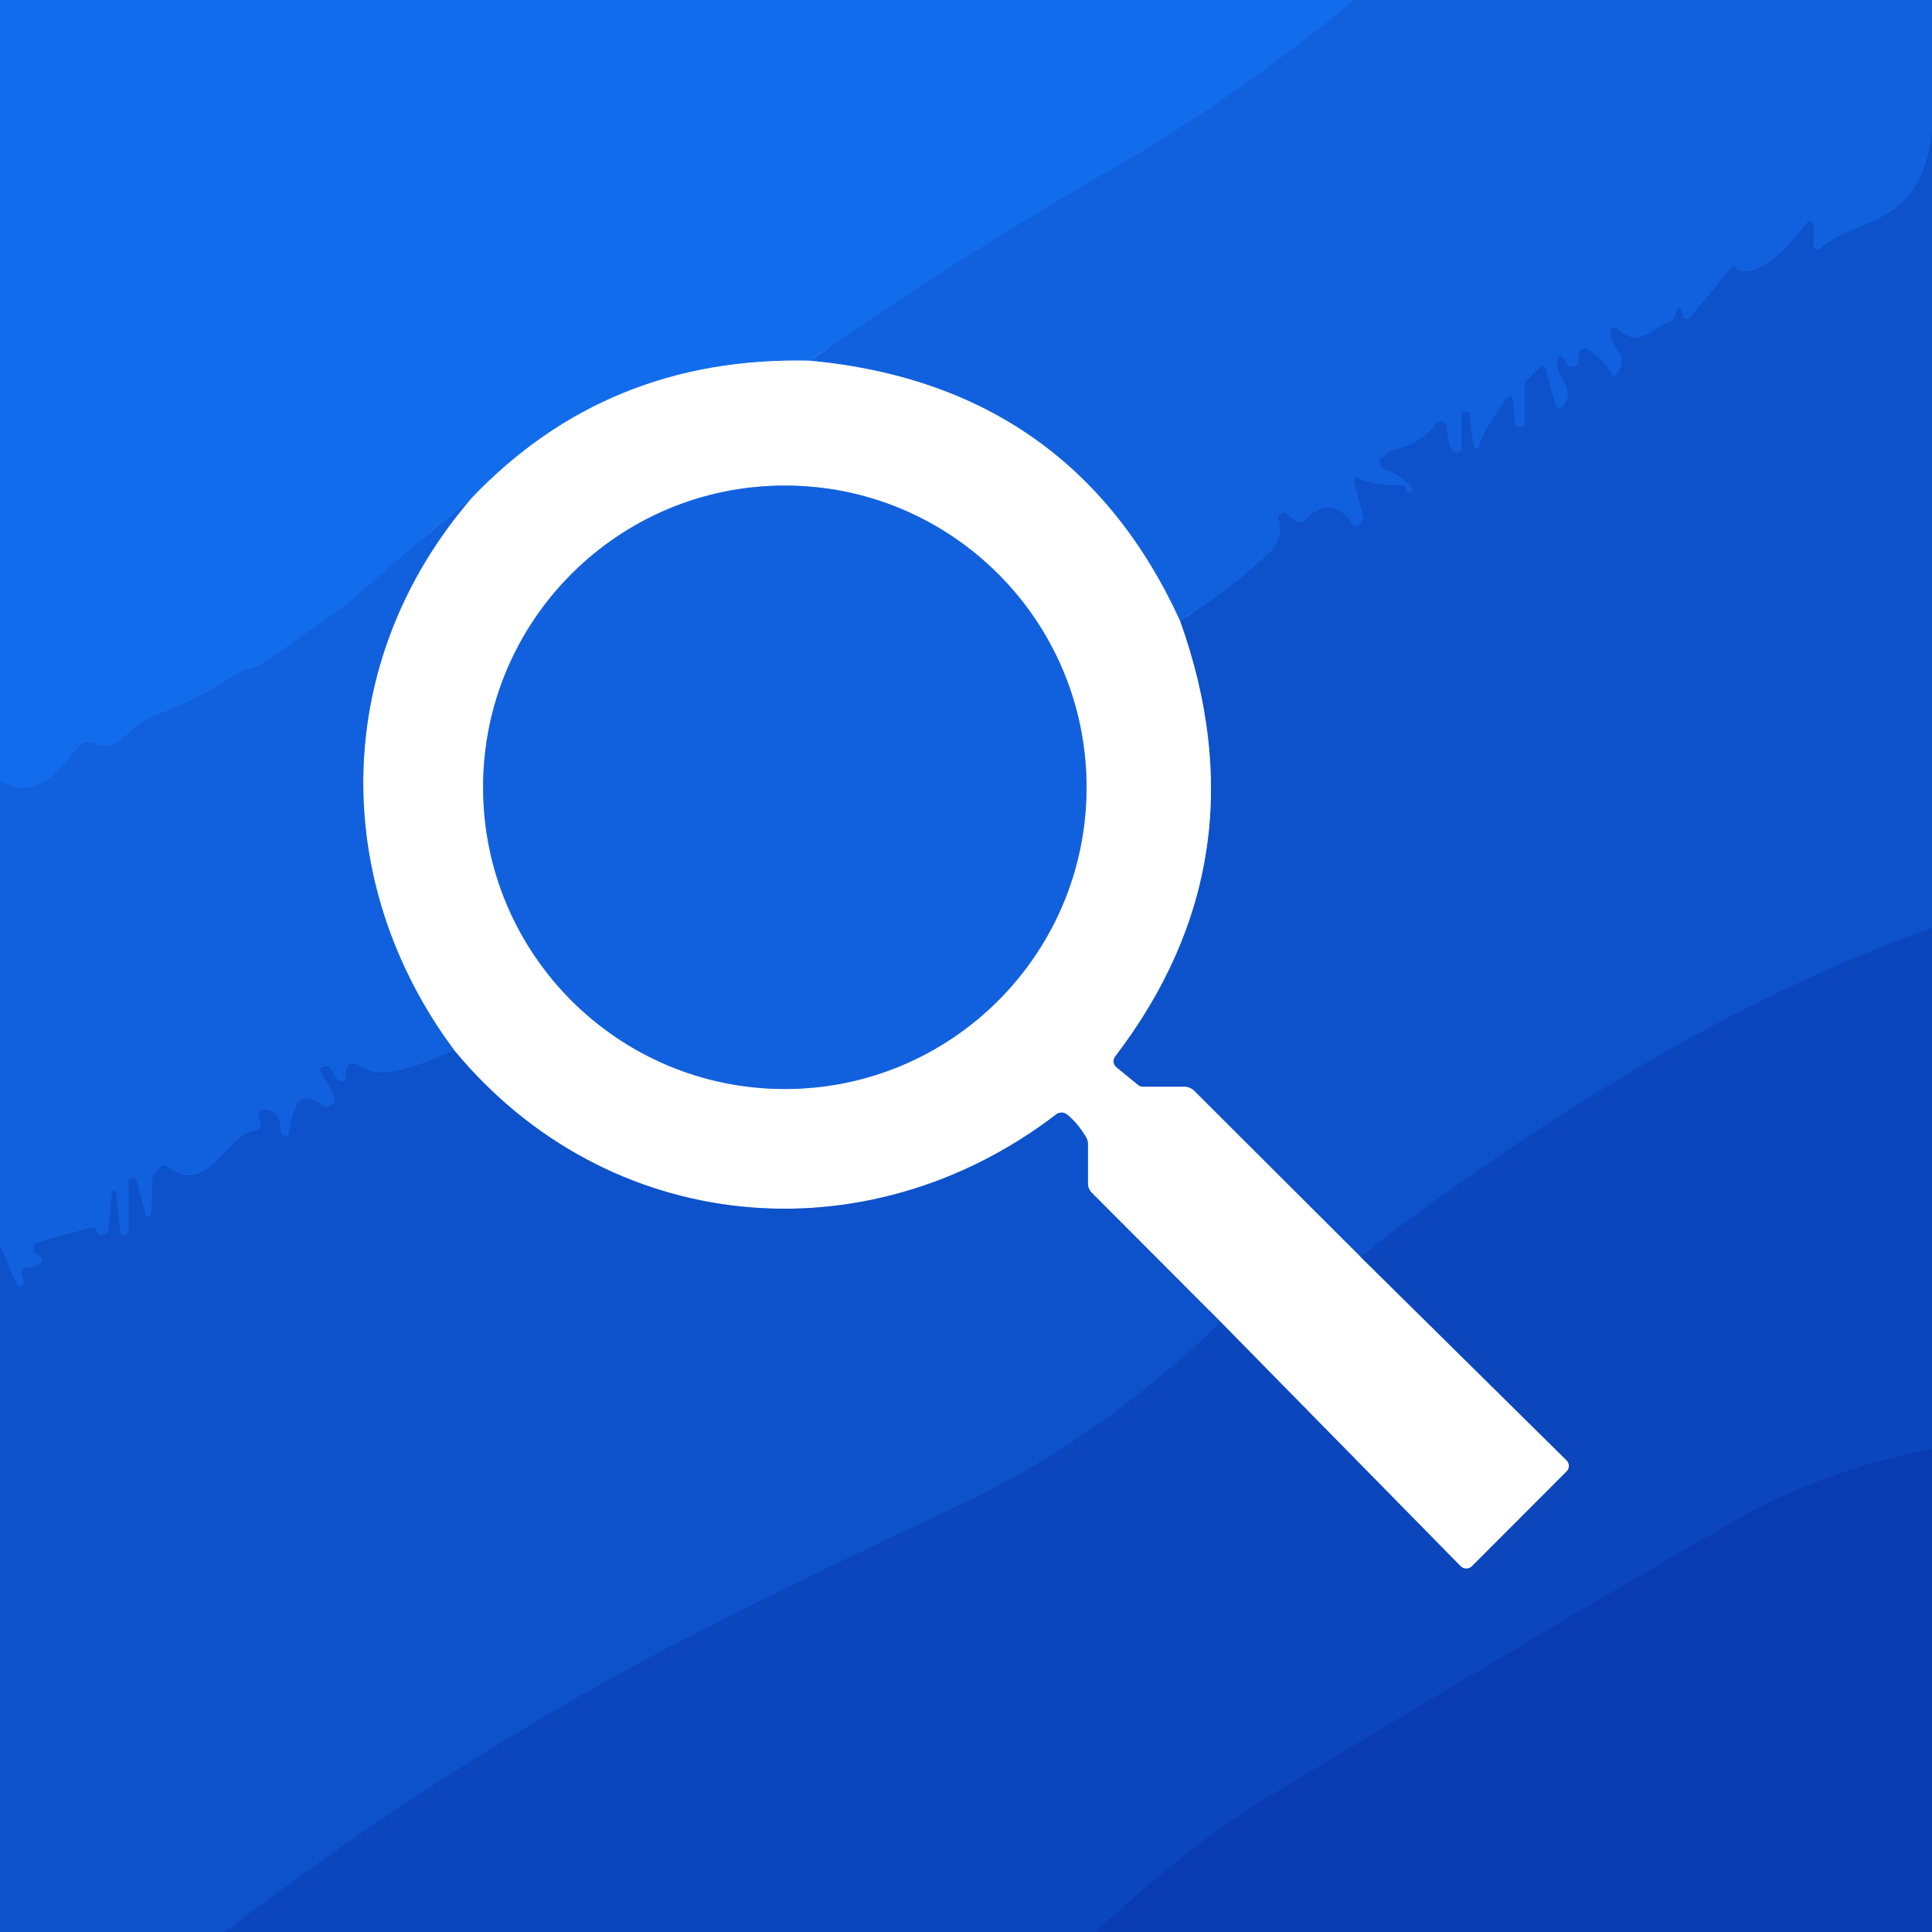
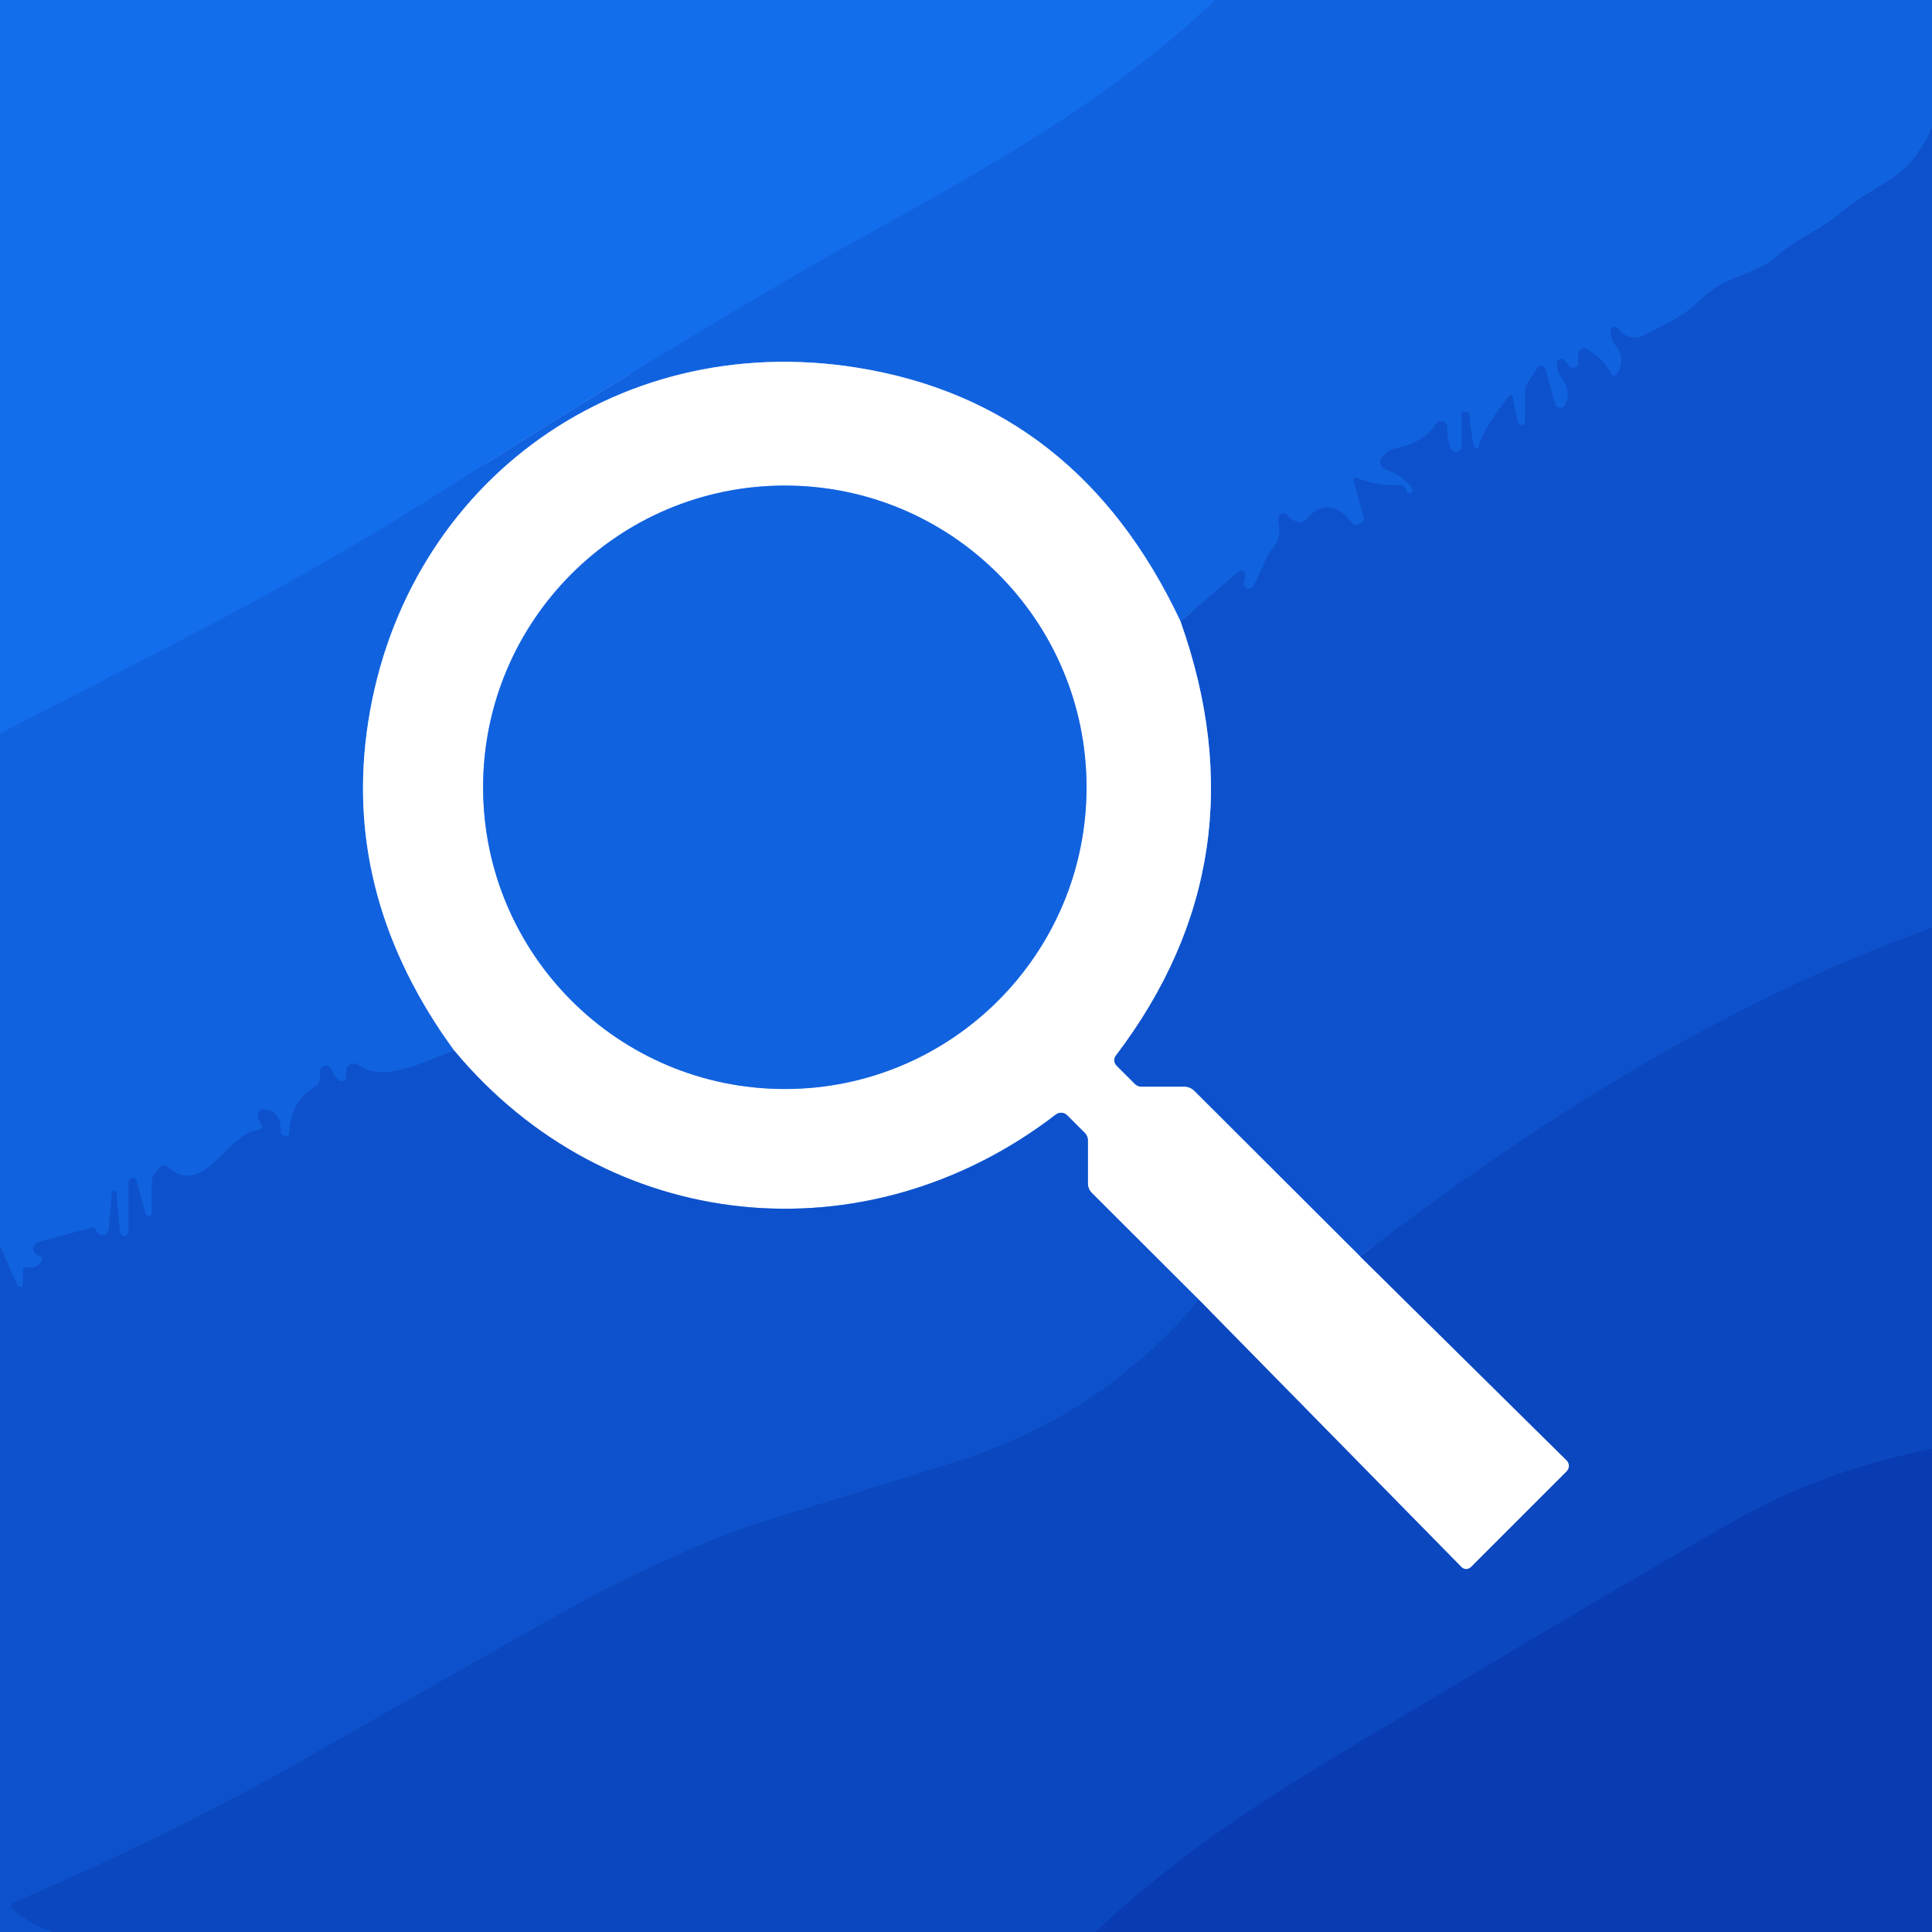
<svg xmlns="http://www.w3.org/2000/svg" version="1.1" viewBox="0.00 0.00 180.00 180.00" width="128" height="128">
  <g stroke-width="2.00" fill="none" stroke-linecap="butt">
-     <path stroke="#1267e5" vector-effect="non-scaling-stroke" d="   M 126.18 0.00   Q 115.02 9.15 104.58 15.17   Q 87.91 24.79 75.52 33.61" />
-     <path stroke="#89b6f6" vector-effect="non-scaling-stroke" d="   M 75.52 33.61   Q 56.56 33.13 43.88 46.47" />
-     <path stroke="#1267e5" vector-effect="non-scaling-stroke" d="   M 43.88 46.47   Q 41.53 48.20 32.89 55.79   Q 31.89 56.67 24.68 61.67   A 4.23 4.21 19.7 0 1 23.42 62.26   Q 22.41 62.55 21.95 62.85   Q 18.28 65.23 14.82 66.50   A 7.88 7.88 0.0 0 0 12.32 67.99   L 11.11 69.05   A 1.57 1.54 24.2 0 1 10.05 69.44   Q 9.44 69.47 8.60 69.19   A 1.15 1.15 0.0 0 0 7.36 69.52   C 5.56 71.56 3.59 74.81 0.00 72.72" />
-     <path stroke="#0f59d5" vector-effect="non-scaling-stroke" d="   M 180.00 11.93   Q 179.75 15.64 177.96 18.07   C 175.92 20.82 171.96 21.08 169.63 23.15   A 0.40 0.40 0.0 0 1 168.96 22.85   L 168.96 20.91   A 0.33 0.33 0.0 0 0 168.37 20.72   C 167.07 22.51 164.64 25.26 162.64 25.29   Q 161.98 25.30 161.79 24.99   A 0.31 0.31 0.0 0 0 161.28 24.95   L 157.46 29.62   A 0.38 0.38 0.0 0 1 156.80 29.48   L 156.63 28.83   A 0.22 0.22 0.0 0 0 156.21 28.83   Q 156.15 29.04 156.14 29.16   A 1.00 1.00 0.0 0 1 155.50 30.00   C 153.77 30.68 152.60 32.53 150.69 30.60   A 0.38 0.38 0.0 0 0 150.06 30.77   Q 150.01 30.95 150.08 31.30   C 150.40 32.75 151.81 32.96 150.65 34.86   A 0.31 0.30 -42.4 0 1 150.12 34.84   Q 149.42 33.46 147.83 32.51   A 0.47 0.47 0.0 0 0 147.12 32.92   L 147.12 33.56   A 0.62 0.62 0.0 0 1 146.06 33.99   Q 145.88 33.79 145.63 33.35   A 0.27 0.26 -51.6 0 0 145.14 33.41   C 144.67 35.13 147.05 36.03 145.63 37.87   A 0.42 0.41 -34.0 0 1 144.90 37.73   L 143.98 34.29   A 0.27 0.27 0.0 0 0 143.53 34.17   L 142.16 35.52   A 0.31 0.29 -24.2 0 0 142.07 35.73   L 142.07 39.35   A 0.45 0.44 -48.6 0 1 141.18 39.41   L 140.91 37.12   A 0.23 0.22 60.8 0 0 140.51 37.00   Q 138.12 40.09 137.82 41.59   A 0.26 0.26 0.0 0 1 137.36 41.69   Q 137.26 41.54 136.88 38.60   A 0.23 0.23 0.0 0 0 136.65 38.40   L 136.29 38.40   A 0.11 0.11 0.0 0 0 136.18 38.51   L 136.18 41.64   A 0.51 0.51 0.0 0 1 135.19 41.83   Q 134.82 40.91 134.80 39.78   A 0.54 0.54 0.0 0 0 133.82 39.47   Q 132.48 41.30 129.86 41.92   A 1.49 1.43 13.0 0 0 129.11 42.37   Q 128.95 42.54 128.85 42.59   A 0.57 0.57 0.0 0 0 128.90 43.64   Q 130.70 44.29 131.54 45.43   A 0.31 0.31 0.0 0 1 131.27 45.92   Q 130.97 45.89 130.98 45.56   Q 131.00 45.15 130.31 45.19   Q 128.08 45.31 126.47 44.50   A 0.24 0.24 0.0 0 0 126.13 44.78   L 127.03 48.14   A 0.49 0.48 -33.6 0 1 126.94 48.56   L 126.72 48.83   A 0.46 0.46 0.0 0 1 125.98 48.79   C 124.72 46.89 123.12 46.79 121.62 48.46   A 0.68 0.67 -53.2 0 1 120.76 48.59   Q 120.12 48.19 119.97 47.97   A 0.47 0.47 0.0 0 0 119.13 48.37   Q 119.66 50.19 118.20 51.56   Q 114.39 55.15 109.94 57.84" />
-     <path stroke="#88b0ef" vector-effect="non-scaling-stroke" d="   M 109.94 57.84   Q 99.90 35.93 75.52 33.61" />
-     <path stroke="#0c4cc4" vector-effect="non-scaling-stroke" d="   M 180.00 86.44   C 160.76 93.33 142.72 104.83 126.71 117.05" />
-     <path stroke="#86a8e5" vector-effect="non-scaling-stroke" d="   M 126.71 117.05   L 111.27 101.64   A 1.33 1.33 0.0 0 0 110.33 101.25   L 106.47 101.25   A 0.69 0.68 -24.7 0 1 106.03 101.09   L 104.01 99.44   A 0.73 0.73 0.0 0 1 103.89 98.43   Q 117.90 80.09 109.94 57.84" />
-     <path stroke="#85a3de" vector-effect="non-scaling-stroke" d="   M 126.71 117.05   L 145.96 136.06   A 0.73 0.72 -45.3 0 1 145.96 137.09   L 137.13 145.93   A 0.74 0.74 0.0 0 1 136.08 145.92   L 113.74 123.18" />
-     <path stroke="#86a8e5" vector-effect="non-scaling-stroke" d="   M 113.74 123.18   L 101.71 111.12   A 1.21 1.19 -67.8 0 1 101.36 110.27   L 101.36 106.60   A 1.32 1.28 30.9 0 0 101.19 105.96   Q 100.43 104.67 99.42 103.84   A 0.82 0.82 0.0 0 0 98.40 103.83   C 80.70 117.38 56.61 115.15 42.33 97.87" />
-     <path stroke="#88b0ef" vector-effect="non-scaling-stroke" d="   M 42.33 97.87   C 30.61 82.10 30.94 61.53 43.88 46.47" />
-     <path stroke="#88b0ef" vector-effect="non-scaling-stroke" d="   M 101.23 73.35   A 28.11 28.11 0.0 0 0 73.12 45.24   A 28.11 28.11 0.0 0 0 45.01 73.35   A 28.11 28.11 0.0 0 0 73.12 101.46   A 28.11 28.11 0.0 0 0 101.23 73.35" />
-     <path stroke="#0f59d5" vector-effect="non-scaling-stroke" d="   M 42.33 97.87   C 40.11 98.70 35.68 101.05 33.41 99.25   A 0.72 0.72 0.0 0 0 32.24 99.82   L 32.24 100.33   A 0.43 0.43 0.0 0 1 31.52 100.64   Q 31.18 100.32 30.83 99.57   A 0.41 0.41 0.0 0 0 30.35 99.35   L 30.05 99.43   A 0.27 0.27 0.0 0 0 29.88 99.83   L 31.06 101.92   A 0.77 0.77 0.0 0 1 29.82 102.83   Q 29.49 102.49 28.62 102.35   A 0.81 0.81 0.0 0 0 27.77 102.76   Q 27.07 104.03 26.89 105.73   A 0.12 0.11 2.6 0 1 26.77 105.83   L 26.52 105.83   A 0.37 0.36 1.5 0 1 26.15 105.45   Q 26.21 103.51 24.65 103.36   A 0.51 0.51 0.0 0 0 24.11 104.01   L 24.30 104.73   A 0.47 0.47 0.0 0 1 23.88 105.32   C 21.05 105.50 19.48 111.69 15.52 108.66   A 0.46 0.45 30.7 0 0 14.83 108.83   Q 14.72 109.09 14.62 109.15   A 0.78 0.78 0.0 0 0 14.21 109.80   L 14.10 113.05   A 0.28 0.27 38.6 0 1 13.56 113.11   L 12.72 110.00   A 0.37 0.37 0.0 0 0 11.99 110.09   L 11.99 114.76   A 0.40 0.40 0.0 0 1 11.20 114.80   L 10.82 111.09   A 0.19 0.19 0.0 0 0 10.67 110.92   L 10.66 110.92   A 0.24 0.24 0.0 0 0 10.42 111.14   L 10.13 114.52   A 0.60 0.60 0.0 0 1 9.35 115.04   Q 9.02 114.91 9.01 114.75   A 0.39 0.39 0.0 0 0 8.52 114.38   L 3.59 115.71   A 0.65 0.65 0.0 0 0 3.42 116.89   Q 3.43 116.90 3.73 117.01   A 0.35 0.35 0.0 0 1 3.85 117.58   Q 3.24 118.19 2.67 118.08   A 0.57 0.57 0.0 0 0 2.04 118.87   Q 2.25 119.34 2.20 119.62   A 0.33 0.32 -52.2 0 1 1.58 119.70   L 0.00 116.09" />
-     <path stroke="#0a41b8" vector-effect="non-scaling-stroke" d="   M 180.00 135.01   Q 169.93 136.91 161.48 141.77   Q 143.11 152.34 117.73 167.68   Q 110.95 171.78 102.08 180.00" />
-     <path stroke="#0c4cc4" vector-effect="non-scaling-stroke" d="   M 20.94 180.00   Q 42.46 163.53 65.67 151.72   Q 74.84 147.06 89.48 140.17   Q 102.28 134.16 113.74 123.18" />
+     <path stroke="#1268e6" vector-effect="non-scaling-stroke" d="   M 113.19 0.00   C 101.64 11.17 85.90 18.81 75.18 25.01   C 62.29 32.46 49.41 40.57 38.89 47.20   C 26.59 54.94 13.06 61.59 0.00 68.34" />
+     <path stroke="#0f5ad6" vector-effect="non-scaling-stroke" d="   M 180.00 11.89   C 177.72 17.01 174.98 16.88 171.70 19.66   C 169.30 21.68 167.22 22.24 165.25 24.14   Q 164.65 24.72 161.58 25.91   Q 159.78 26.61 158.17 28.17   C 156.72 29.58 155.10 30.18 153.41 31.13   Q 151.87 32.00 150.76 30.61   A 0.40 0.40 0.0 0 0 150.07 30.71   Q 150.02 30.83 150.09 31.29   Q 150.15 31.72 150.54 32.20   Q 151.53 33.41 150.65 34.85   A 0.30 0.30 0.0 0 1 150.12 34.83   Q 149.40 33.45 147.84 32.52   A 0.53 0.52 15.2 0 0 147.05 32.97   L 147.05 33.76   A 0.50 0.50 0.0 0 1 146.15 34.07   L 145.77 33.57   A 0.40 0.40 0.0 0 0 145.07 33.77   C 144.85 35.31 146.71 35.68 145.85 37.69   A 0.52 0.51 49.0 0 1 144.88 37.62   L 144.00 34.40   A 0.42 0.41 54.5 0 0 143.25 34.27   L 142.25 35.77   A 0.84 0.82 -28.6 0 0 142.11 36.23   L 142.09 39.28   A 0.31 0.31 0.0 0 1 141.54 39.48   Q 141.32 39.22 140.94 36.99   A 0.20 0.20 0.0 0 0 140.59 36.90   Q 137.95 40.32 137.80 41.54   A 0.25 0.24 32.3 0 1 137.35 41.64   Q 137.21 41.43 136.88 38.61   A 0.24 0.23 87.3 0 0 136.65 38.39   L 136.28 38.39   A 0.10 0.10 0.0 0 0 136.18 38.49   L 136.18 41.60   A 0.52 0.52 0.0 0 1 135.19 41.82   Q 134.77 40.92 134.83 39.84   A 0.56 0.56 0.0 0 0 133.81 39.49   Q 132.53 41.33 129.92 41.79   A 1.45 1.42 -72.2 0 0 129.16 42.19   L 128.81 42.55   A 0.70 0.69 -56.6 0 0 129.04 43.69   Q 130.77 44.38 131.55 45.43   A 0.32 0.32 0.0 0 1 131.32 45.94   Q 131.08 45.96 131.03 45.71   A 0.65 0.65 0.0 0 0 130.37 45.19   Q 128.21 45.30 126.39 44.51   A 0.20 0.20 0.0 0 0 126.11 44.75   L 127.06 48.25   A 0.30 0.28 60.0 0 1 126.99 48.54   L 126.80 48.73   A 0.60 0.60 0.0 0 1 125.89 48.66   C 124.84 47.21 123.28 46.67 121.95 48.13   Q 121.32 48.82 120.94 48.66   Q 120.13 48.33 120.03 48.11   A 0.50 0.49 28.3 0 0 119.09 48.39   C 119.52 50.78 118.58 50.63 117.91 52.17   Q 117.38 53.40 116.81 54.58   Q 116.75 54.71 116.55 54.81   Q 116.26 54.95 116.03 54.73   A 0.50 0.48 -59.3 0 1 115.90 54.19   Q 116.21 53.38 115.74 53.16   A 0.25 0.24 36.1 0 0 115.47 53.20   L 109.98 57.88" />
+     <path stroke="#88b1ef" vector-effect="non-scaling-stroke" d="   M 109.98 57.88   Q 100.40 37.53 79.82 34.25   C 57.09 30.62 37.13 45.57 34.16 68.29   Q 32.12 83.86 42.31 97.87" />
+     <path stroke="#0f5ad6" vector-effect="non-scaling-stroke" d="   M 42.31 97.87   C 39.18 99.05 35.67 100.91 33.38 99.22   A 0.71 0.71 0.0 0 0 32.25 99.79   L 32.25 100.31   A 0.44 0.43 -68.3 0 1 31.52 100.63   Q 31.23 100.35 30.84 99.59   A 0.55 0.54 31.7 0 0 29.81 99.83   L 29.81 100.43   A 1.01 1.00 -15.0 0 1 29.30 101.30   Q 27.08 102.51 26.95 105.66   A 0.18 0.18 0.0 0 1 26.77 105.83   L 26.52 105.83   A 0.37 0.37 0.0 0 1 26.15 105.44   Q 26.20 103.51 24.62 103.36   A 0.55 0.55 0.0 0 0 24.01 103.88   Q 23.99 104.19 24.37 104.78   A 0.32 0.32 0.0 0 1 24.12 105.27   C 21.14 105.51 19.00 111.83 15.59 108.67   A 0.42 0.42 0.0 0 0 15.00 108.68   L 14.54 109.14   A 1.33 1.33 0.0 0 0 14.15 110.08   L 14.15 113.01   A 0.30 0.30 0.0 0 1 13.56 113.09   L 12.72 110.02   A 0.37 0.37 0.0 0 0 11.99 110.12   L 11.99 114.71   A 0.41 0.41 0.0 0 1 11.17 114.75   L 10.84 111.11   A 0.22 0.21 -88.4 0 0 10.67 110.92   L 10.66 110.92   A 0.24 0.24 0.0 0 0 10.42 111.14   L 10.13 114.52   A 0.60 0.60 0.0 0 1 9.35 115.04   Q 9.02 114.91 9.01 114.75   A 0.39 0.39 0.0 0 0 8.52 114.38   L 3.59 115.72   A 0.64 0.64 0.0 0 0 3.42 116.89   Q 3.43 116.90 3.73 117.01   A 0.34 0.34 0.0 0 1 3.86 117.55   Q 3.21 118.30 2.54 118.05   A 0.30 0.29 10.5 0 0 2.14 118.32   L 2.14 119.63   A 0.28 0.28 0.0 0 1 1.60 119.74   L 0.00 116.07" />
+     <path stroke="#0c4dc5" vector-effect="non-scaling-stroke" d="   M 180.00 86.45   C 160.78 93.22 142.65 104.86 126.71 117.05" />
+     <path stroke="#86a9e6" vector-effect="non-scaling-stroke" d="   M 126.71 117.05   L 111.27 101.64   A 1.33 1.33 0.0 0 0 110.33 101.25   L 106.34 101.25   A 0.87 0.85 -22.0 0 1 105.73 101.00   L 104.01 99.28   A 0.72 0.71 41.4 0 1 103.95 98.35   Q 117.85 80.05 109.98 57.88" />
+     <path stroke="#85a3df" vector-effect="non-scaling-stroke" d="   M 126.71 117.05   L 145.96 136.06   A 0.73 0.72 -45.3 0 1 145.96 137.09   L 137.05 146.00   A 0.63 0.62 -44.7 0 1 136.16 146.00   L 111.71 121.11" />
+     <path stroke="#86a9e6" vector-effect="non-scaling-stroke" d="   M 111.71 121.11   L 101.72 111.14   A 1.23 1.23 0.0 0 1 101.36 110.27   L 101.36 106.25   A 0.99 0.99 0.0 0 0 101.07 105.55   L 99.43 103.91   A 0.81 0.80 48.7 0 0 98.37 103.84   C 80.68 117.44 56.62 115.07 42.31 97.87" />
+     <path stroke="#88b1ef" vector-effect="non-scaling-stroke" d="   M 101.23 73.35   A 28.11 28.11 0.0 0 0 73.12 45.24   A 28.11 28.11 0.0 0 0 45.01 73.35   A 28.11 28.11 0.0 0 0 73.12 101.46   A 28.11 28.11 0.0 0 0 101.23 73.35" />
+     <path stroke="#0a41b8" vector-effect="non-scaling-stroke" d="   M 180.00 135.01   Q 169.82 136.97 161.28 141.87   Q 150.89 147.83 136.08 156.68   C 120.31 166.10 112.39 170.46 102.05 180.00" />
+     <path stroke="#0c4dc5" vector-effect="non-scaling-stroke" d="   M 4.90 180.00   Q 2.72 179.25 1.11 177.83   A 0.34 0.33 -36.0 0 1 1.20 177.27   Q 15.94 170.99 28.50 163.81   Q 53.45 149.53 56.10 148.20   Q 65.51 143.48 71.14 141.74   Q 85.09 137.44 89.34 136.09   Q 102.64 131.84 111.71 121.11" />
  </g>
-   <path fill="#126dec" d="   M 126.18 0.00   Q 115.02 9.15 104.58 15.17   Q 87.91 24.79 75.52 33.61   Q 56.56 33.13 43.88 46.47   Q 41.53 48.20 32.89 55.79   Q 31.89 56.67 24.68 61.67   A 4.23 4.21 19.7 0 1 23.42 62.26   Q 22.41 62.55 21.95 62.85   Q 18.28 65.23 14.82 66.50   A 7.88 7.88 0.0 0 0 12.32 67.99   L 11.11 69.05   A 1.57 1.54 24.2 0 1 10.05 69.44   Q 9.44 69.47 8.60 69.19   A 1.15 1.15 0.0 0 0 7.36 69.52   C 5.56 71.56 3.59 74.81 0.00 72.72   L 0.00 0.00   L 126.18 0.00   Z" />
-   <path fill="#1161de" d="   M 180.00 0.00   L 180.00 11.93   Q 179.75 15.64 177.96 18.07   C 175.92 20.82 171.96 21.08 169.63 23.15   A 0.40 0.40 0.0 0 1 168.96 22.85   L 168.96 20.91   A 0.33 0.33 0.0 0 0 168.37 20.72   C 167.07 22.51 164.64 25.26 162.64 25.29   Q 161.98 25.30 161.79 24.99   A 0.31 0.31 0.0 0 0 161.28 24.95   L 157.46 29.62   A 0.38 0.38 0.0 0 1 156.80 29.48   L 156.63 28.83   A 0.22 0.22 0.0 0 0 156.21 28.83   Q 156.15 29.04 156.14 29.16   A 1.00 1.00 0.0 0 1 155.50 30.00   C 153.77 30.68 152.60 32.53 150.69 30.60   A 0.38 0.38 0.0 0 0 150.06 30.77   Q 150.01 30.95 150.08 31.30   C 150.40 32.75 151.81 32.96 150.65 34.86   A 0.31 0.30 -42.4 0 1 150.12 34.84   Q 149.42 33.46 147.83 32.51   A 0.47 0.47 0.0 0 0 147.12 32.92   L 147.12 33.56   A 0.62 0.62 0.0 0 1 146.06 33.99   Q 145.88 33.79 145.63 33.35   A 0.27 0.26 -51.6 0 0 145.14 33.41   C 144.67 35.13 147.05 36.03 145.63 37.87   A 0.42 0.41 -34.0 0 1 144.90 37.73   L 143.98 34.29   A 0.27 0.27 0.0 0 0 143.53 34.17   L 142.16 35.52   A 0.31 0.29 -24.2 0 0 142.07 35.73   L 142.07 39.35   A 0.45 0.44 -48.6 0 1 141.18 39.41   L 140.91 37.12   A 0.23 0.22 60.8 0 0 140.51 37.00   Q 138.12 40.09 137.82 41.59   A 0.26 0.26 0.0 0 1 137.36 41.69   Q 137.26 41.54 136.88 38.60   A 0.23 0.23 0.0 0 0 136.65 38.40   L 136.29 38.40   A 0.11 0.11 0.0 0 0 136.18 38.51   L 136.18 41.64   A 0.51 0.51 0.0 0 1 135.19 41.83   Q 134.82 40.91 134.80 39.78   A 0.54 0.54 0.0 0 0 133.82 39.47   Q 132.48 41.30 129.86 41.92   A 1.49 1.43 13.0 0 0 129.11 42.37   Q 128.95 42.54 128.85 42.59   A 0.57 0.57 0.0 0 0 128.90 43.64   Q 130.70 44.29 131.54 45.43   A 0.31 0.31 0.0 0 1 131.27 45.92   Q 130.97 45.89 130.98 45.56   Q 131.00 45.15 130.31 45.19   Q 128.08 45.31 126.47 44.50   A 0.24 0.24 0.0 0 0 126.13 44.78   L 127.03 48.14   A 0.49 0.48 -33.6 0 1 126.94 48.56   L 126.72 48.83   A 0.46 0.46 0.0 0 1 125.98 48.79   C 124.72 46.89 123.12 46.79 121.62 48.46   A 0.68 0.67 -53.2 0 1 120.76 48.59   Q 120.12 48.19 119.97 47.97   A 0.47 0.47 0.0 0 0 119.13 48.37   Q 119.66 50.19 118.20 51.56   Q 114.39 55.15 109.94 57.84   Q 99.90 35.93 75.52 33.61   Q 87.91 24.79 104.58 15.17   Q 115.02 9.15 126.18 0.00   L 180.00 0.00   Z" />
-   <path fill="#0d51cb" d="   M 180.00 11.93   L 180.00 86.44   C 160.76 93.33 142.72 104.83 126.71 117.05   L 111.27 101.64   A 1.33 1.33 0.0 0 0 110.33 101.25   L 106.47 101.25   A 0.69 0.68 -24.7 0 1 106.03 101.09   L 104.01 99.44   A 0.73 0.73 0.0 0 1 103.89 98.43   Q 117.90 80.09 109.94 57.84   Q 114.39 55.15 118.20 51.56   Q 119.66 50.19 119.13 48.37   A 0.47 0.47 0.0 0 1 119.97 47.97   Q 120.12 48.19 120.76 48.59   A 0.68 0.67 -53.2 0 0 121.62 48.46   C 123.12 46.79 124.72 46.89 125.98 48.79   A 0.46 0.46 0.0 0 0 126.72 48.83   L 126.94 48.56   A 0.49 0.48 -33.6 0 0 127.03 48.14   L 126.13 44.78   A 0.24 0.24 0.0 0 1 126.47 44.50   Q 128.08 45.31 130.31 45.19   Q 131.00 45.15 130.98 45.56   Q 130.97 45.89 131.27 45.92   A 0.31 0.31 0.0 0 0 131.54 45.43   Q 130.70 44.29 128.90 43.64   A 0.57 0.57 0.0 0 1 128.85 42.59   Q 128.95 42.54 129.11 42.37   A 1.49 1.43 13.0 0 1 129.86 41.92   Q 132.48 41.30 133.82 39.47   A 0.54 0.54 0.0 0 1 134.80 39.78   Q 134.82 40.91 135.19 41.83   A 0.51 0.51 0.0 0 0 136.18 41.64   L 136.18 38.51   A 0.11 0.11 0.0 0 1 136.29 38.40   L 136.65 38.40   A 0.23 0.23 0.0 0 1 136.88 38.60   Q 137.26 41.54 137.36 41.69   A 0.26 0.26 0.0 0 0 137.82 41.59   Q 138.12 40.09 140.51 37.00   A 0.23 0.22 60.8 0 1 140.91 37.12   L 141.18 39.41   A 0.45 0.44 -48.6 0 0 142.07 39.35   L 142.07 35.73   A 0.31 0.29 -24.2 0 1 142.16 35.52   L 143.53 34.17   A 0.27 0.27 0.0 0 1 143.98 34.29   L 144.90 37.73   A 0.42 0.41 -34.0 0 0 145.63 37.87   C 147.05 36.03 144.67 35.13 145.14 33.41   A 0.27 0.26 -51.6 0 1 145.63 33.35   Q 145.88 33.79 146.06 33.99   A 0.62 0.62 0.0 0 0 147.12 33.56   L 147.12 32.92   A 0.47 0.47 0.0 0 1 147.83 32.51   Q 149.42 33.46 150.12 34.84   A 0.31 0.30 -42.4 0 0 150.65 34.86   C 151.81 32.96 150.40 32.75 150.08 31.30   Q 150.01 30.95 150.06 30.77   A 0.38 0.38 0.0 0 1 150.69 30.60   C 152.60 32.53 153.77 30.68 155.50 30.00   A 1.00 1.00 0.0 0 0 156.14 29.16   Q 156.15 29.04 156.21 28.83   A 0.22 0.22 0.0 0 1 156.63 28.83   L 156.80 29.48   A 0.38 0.38 0.0 0 0 157.46 29.62   L 161.28 24.95   A 0.31 0.31 0.0 0 1 161.79 24.99   Q 161.98 25.30 162.64 25.29   C 164.64 25.26 167.07 22.51 168.37 20.72   A 0.33 0.33 0.0 0 1 168.96 20.91   L 168.96 22.85   A 0.40 0.40 0.0 0 0 169.63 23.15   C 171.96 21.08 175.92 20.82 177.96 18.07   Q 179.75 15.64 180.00 11.93   Z" />
-   <path fill="#ffffff" d="   M 75.52 33.61   Q 99.90 35.93 109.94 57.84   Q 117.90 80.09 103.89 98.43   A 0.73 0.73 0.0 0 0 104.01 99.44   L 106.03 101.09   A 0.69 0.68 -24.7 0 0 106.47 101.25   L 110.33 101.25   A 1.33 1.33 0.0 0 1 111.27 101.64   L 126.71 117.05   L 145.96 136.06   A 0.73 0.72 -45.3 0 1 145.96 137.09   L 137.13 145.93   A 0.74 0.74 0.0 0 1 136.08 145.92   L 113.74 123.18   L 101.71 111.12   A 1.21 1.19 -67.8 0 1 101.36 110.27   L 101.36 106.60   A 1.32 1.28 30.9 0 0 101.19 105.96   Q 100.43 104.67 99.42 103.84   A 0.82 0.82 0.0 0 0 98.40 103.83   C 80.70 117.38 56.61 115.15 42.33 97.87   C 30.61 82.10 30.94 61.53 43.88 46.47   Q 56.56 33.13 75.52 33.61   Z   M 101.23 73.35   A 28.11 28.11 0.0 0 0 73.12 45.24   A 28.11 28.11 0.0 0 0 45.01 73.35   A 28.11 28.11 0.0 0 0 73.12 101.46   A 28.11 28.11 0.0 0 0 101.23 73.35   Z" />
-   <circle fill="#1161de" cx="73.12" cy="73.35" r="28.11" />
-   <path fill="#1161de" d="   M 43.88 46.47   C 30.94 61.53 30.61 82.10 42.33 97.87   C 40.11 98.70 35.68 101.05 33.41 99.25   A 0.72 0.72 0.0 0 0 32.24 99.82   L 32.24 100.33   A 0.43 0.43 0.0 0 1 31.52 100.64   Q 31.18 100.32 30.83 99.57   A 0.41 0.41 0.0 0 0 30.35 99.35   L 30.05 99.43   A 0.27 0.27 0.0 0 0 29.88 99.83   L 31.06 101.92   A 0.77 0.77 0.0 0 1 29.82 102.83   Q 29.49 102.49 28.62 102.35   A 0.81 0.81 0.0 0 0 27.77 102.76   Q 27.07 104.03 26.89 105.73   A 0.12 0.11 2.6 0 1 26.77 105.83   L 26.52 105.83   A 0.37 0.36 1.5 0 1 26.15 105.45   Q 26.21 103.51 24.65 103.36   A 0.51 0.51 0.0 0 0 24.11 104.01   L 24.30 104.73   A 0.47 0.47 0.0 0 1 23.88 105.32   C 21.05 105.50 19.48 111.69 15.52 108.66   A 0.46 0.45 30.7 0 0 14.83 108.83   Q 14.72 109.09 14.62 109.15   A 0.78 0.78 0.0 0 0 14.21 109.80   L 14.10 113.05   A 0.28 0.27 38.6 0 1 13.56 113.11   L 12.72 110.00   A 0.37 0.37 0.0 0 0 11.99 110.09   L 11.99 114.76   A 0.40 0.40 0.0 0 1 11.20 114.80   L 10.82 111.09   A 0.19 0.19 0.0 0 0 10.67 110.92   L 10.66 110.92   A 0.24 0.24 0.0 0 0 10.42 111.14   L 10.13 114.52   A 0.60 0.60 0.0 0 1 9.35 115.04   Q 9.02 114.91 9.01 114.75   A 0.39 0.39 0.0 0 0 8.52 114.38   L 3.59 115.71   A 0.65 0.65 0.0 0 0 3.42 116.89   Q 3.43 116.90 3.73 117.01   A 0.35 0.35 0.0 0 1 3.85 117.58   Q 3.24 118.19 2.67 118.08   A 0.57 0.57 0.0 0 0 2.04 118.87   Q 2.25 119.34 2.20 119.62   A 0.33 0.32 -52.2 0 1 1.58 119.70   L 0.00 116.09   L 0.00 72.72   C 3.59 74.81 5.56 71.56 7.36 69.52   A 1.15 1.15 0.0 0 1 8.60 69.19   Q 9.44 69.47 10.05 69.44   A 1.57 1.54 24.2 0 0 11.11 69.05   L 12.32 67.99   A 7.88 7.88 0.0 0 1 14.82 66.50   Q 18.28 65.23 21.95 62.85   Q 22.41 62.55 23.42 62.26   A 4.23 4.21 19.7 0 0 24.68 61.67   Q 31.89 56.67 32.89 55.79   Q 41.53 48.20 43.88 46.47   Z" />
-   <path fill="#0b46bd" d="   M 180.00 86.44   L 180.00 135.01   Q 169.93 136.91 161.48 141.77   Q 143.11 152.34 117.73 167.68   Q 110.95 171.78 102.08 180.00   L 20.94 180.00   Q 42.46 163.53 65.67 151.72   Q 74.84 147.06 89.48 140.17   Q 102.28 134.16 113.74 123.18   L 136.08 145.92   A 0.74 0.74 0.0 0 0 137.13 145.93   L 145.96 137.09   A 0.73 0.72 -45.3 0 0 145.96 136.06   L 126.71 117.05   C 142.72 104.83 160.76 93.33 180.00 86.44   Z" />
-   <path fill="#0d51cb" d="   M 42.33 97.87   C 56.61 115.15 80.70 117.38 98.40 103.83   A 0.82 0.82 0.0 0 1 99.42 103.84   Q 100.43 104.67 101.19 105.96   A 1.32 1.28 30.9 0 1 101.36 106.60   L 101.36 110.27   A 1.21 1.19 -67.8 0 0 101.71 111.12   L 113.74 123.18   Q 102.28 134.16 89.48 140.17   Q 74.84 147.06 65.67 151.72   Q 42.46 163.53 20.94 180.00   L 0.00 180.00   L 0.00 116.09   L 1.58 119.70   A 0.33 0.32 -52.2 0 0 2.20 119.62   Q 2.25 119.34 2.04 118.87   A 0.57 0.57 0.0 0 1 2.67 118.08   Q 3.24 118.19 3.85 117.58   A 0.35 0.35 0.0 0 0 3.73 117.01   Q 3.43 116.90 3.42 116.89   A 0.65 0.65 0.0 0 1 3.59 115.71   L 8.52 114.38   A 0.39 0.39 0.0 0 1 9.01 114.75   Q 9.02 114.91 9.35 115.04   A 0.60 0.60 0.0 0 0 10.13 114.52   L 10.42 111.14   A 0.24 0.24 0.0 0 1 10.66 110.92   L 10.67 110.92   A 0.19 0.19 0.0 0 1 10.82 111.09   L 11.20 114.80   A 0.40 0.40 0.0 0 0 11.99 114.76   L 11.99 110.09   A 0.37 0.37 0.0 0 1 12.72 110.00   L 13.56 113.11   A 0.28 0.27 38.6 0 0 14.10 113.05   L 14.21 109.80   A 0.78 0.78 0.0 0 1 14.62 109.15   Q 14.72 109.09 14.83 108.83   A 0.46 0.45 30.7 0 1 15.52 108.66   C 19.48 111.69 21.05 105.50 23.88 105.32   A 0.47 0.47 0.0 0 0 24.30 104.73   L 24.11 104.01   A 0.51 0.51 0.0 0 1 24.65 103.36   Q 26.21 103.51 26.15 105.45   A 0.37 0.36 1.5 0 0 26.52 105.83   L 26.77 105.83   A 0.12 0.11 2.6 0 0 26.89 105.73   Q 27.07 104.03 27.77 102.76   A 0.81 0.81 0.0 0 1 28.62 102.35   Q 29.49 102.49 29.82 102.83   A 0.77 0.77 0.0 0 0 31.06 101.92   L 29.88 99.83   A 0.27 0.27 0.0 0 1 30.05 99.43   L 30.35 99.35   A 0.41 0.41 0.0 0 1 30.83 99.57   Q 31.18 100.32 31.52 100.64   A 0.43 0.43 0.0 0 0 32.24 100.33   L 32.24 99.82   A 0.72 0.72 0.0 0 1 33.41 99.25   C 35.68 101.05 40.11 98.70 42.33 97.87   Z" />
-   <path fill="#093bb2" d="   M 180.00 135.01   L 180.00 180.00   L 102.08 180.00   Q 110.95 171.78 117.73 167.68   Q 143.11 152.34 161.48 141.77   Q 169.93 136.91 180.00 135.01   Z" />
+   <path fill="#136eed" d="   M 113.19 0.00   C 101.64 11.17 85.90 18.81 75.18 25.01   C 62.29 32.46 49.41 40.57 38.89 47.20   C 26.59 54.94 13.06 61.59 0.00 68.34   L 0.00 0.00   L 113.19 0.00   Z" />
+   <path fill="#1162df" d="   M 180.00 0.00   L 180.00 11.89   C 177.72 17.01 174.98 16.88 171.70 19.66   C 169.30 21.68 167.22 22.24 165.25 24.14   Q 164.65 24.72 161.58 25.91   Q 159.78 26.61 158.17 28.17   C 156.72 29.58 155.10 30.18 153.41 31.13   Q 151.87 32.00 150.76 30.61   A 0.40 0.40 0.0 0 0 150.07 30.71   Q 150.02 30.83 150.09 31.29   Q 150.15 31.72 150.54 32.20   Q 151.53 33.41 150.65 34.85   A 0.30 0.30 0.0 0 1 150.12 34.83   Q 149.40 33.45 147.84 32.52   A 0.53 0.52 15.2 0 0 147.05 32.97   L 147.05 33.76   A 0.50 0.50 0.0 0 1 146.15 34.07   L 145.77 33.57   A 0.40 0.40 0.0 0 0 145.07 33.77   C 144.85 35.31 146.71 35.68 145.85 37.69   A 0.52 0.51 49.0 0 1 144.88 37.62   L 144.00 34.40   A 0.42 0.41 54.5 0 0 143.25 34.27   L 142.25 35.77   A 0.84 0.82 -28.6 0 0 142.11 36.23   L 142.09 39.28   A 0.31 0.31 0.0 0 1 141.54 39.48   Q 141.32 39.22 140.94 36.99   A 0.20 0.20 0.0 0 0 140.59 36.90   Q 137.95 40.32 137.80 41.54   A 0.25 0.24 32.3 0 1 137.35 41.64   Q 137.21 41.43 136.88 38.61   A 0.24 0.23 87.3 0 0 136.65 38.39   L 136.28 38.39   A 0.10 0.10 0.0 0 0 136.18 38.49   L 136.18 41.60   A 0.52 0.52 0.0 0 1 135.19 41.82   Q 134.77 40.92 134.83 39.84   A 0.56 0.56 0.0 0 0 133.81 39.49   Q 132.53 41.33 129.92 41.79   A 1.45 1.42 -72.2 0 0 129.16 42.19   L 128.81 42.55   A 0.70 0.69 -56.6 0 0 129.04 43.69   Q 130.77 44.38 131.55 45.43   A 0.32 0.32 0.0 0 1 131.32 45.94   Q 131.08 45.96 131.03 45.71   A 0.65 0.65 0.0 0 0 130.37 45.19   Q 128.21 45.30 126.39 44.51   A 0.20 0.20 0.0 0 0 126.11 44.75   L 127.06 48.25   A 0.30 0.28 60.0 0 1 126.99 48.54   L 126.80 48.73   A 0.60 0.60 0.0 0 1 125.89 48.66   C 124.84 47.21 123.28 46.67 121.95 48.13   Q 121.32 48.82 120.94 48.66   Q 120.13 48.33 120.03 48.11   A 0.50 0.49 28.3 0 0 119.09 48.39   C 119.52 50.78 118.58 50.63 117.91 52.17   Q 117.38 53.40 116.81 54.58   Q 116.75 54.71 116.55 54.81   Q 116.26 54.95 116.03 54.73   A 0.50 0.48 -59.3 0 1 115.90 54.19   Q 116.21 53.38 115.74 53.16   A 0.25 0.24 36.1 0 0 115.47 53.20   L 109.98 57.88   Q 100.40 37.53 79.82 34.25   C 57.09 30.62 37.13 45.57 34.16 68.29   Q 32.12 83.86 42.31 97.87   C 39.18 99.05 35.67 100.91 33.38 99.22   A 0.71 0.71 0.0 0 0 32.25 99.79   L 32.25 100.31   A 0.44 0.43 -68.3 0 1 31.52 100.63   Q 31.23 100.35 30.84 99.59   A 0.55 0.54 31.7 0 0 29.81 99.83   L 29.81 100.43   A 1.01 1.00 -15.0 0 1 29.30 101.30   Q 27.08 102.51 26.95 105.66   A 0.18 0.18 0.0 0 1 26.77 105.83   L 26.52 105.83   A 0.37 0.37 0.0 0 1 26.15 105.44   Q 26.20 103.51 24.62 103.36   A 0.55 0.55 0.0 0 0 24.01 103.88   Q 23.99 104.19 24.37 104.78   A 0.32 0.32 0.0 0 1 24.12 105.27   C 21.14 105.51 19.00 111.83 15.59 108.67   A 0.42 0.42 0.0 0 0 15.00 108.68   L 14.54 109.14   A 1.33 1.33 0.0 0 0 14.15 110.08   L 14.15 113.01   A 0.30 0.30 0.0 0 1 13.56 113.09   L 12.72 110.02   A 0.37 0.37 0.0 0 0 11.99 110.12   L 11.99 114.71   A 0.41 0.41 0.0 0 1 11.17 114.75   L 10.84 111.11   A 0.22 0.21 -88.4 0 0 10.67 110.92   L 10.66 110.92   A 0.24 0.24 0.0 0 0 10.42 111.14   L 10.13 114.52   A 0.60 0.60 0.0 0 1 9.35 115.04   Q 9.02 114.91 9.01 114.75   A 0.39 0.39 0.0 0 0 8.52 114.38   L 3.59 115.72   A 0.64 0.64 0.0 0 0 3.42 116.89   Q 3.43 116.90 3.73 117.01   A 0.34 0.34 0.0 0 1 3.86 117.55   Q 3.21 118.30 2.54 118.05   A 0.30 0.29 10.5 0 0 2.14 118.32   L 2.14 119.63   A 0.28 0.28 0.0 0 1 1.60 119.74   L 0.00 116.07   L 0.00 68.34   C 13.06 61.59 26.59 54.94 38.89 47.20   C 49.41 40.57 62.29 32.46 75.18 25.01   C 85.90 18.81 101.64 11.17 113.19 0.00   L 180.00 0.00   Z" />
+   <path fill="#0d52cc" d="   M 180.00 11.89   L 180.00 86.45   C 160.78 93.22 142.65 104.86 126.71 117.05   L 111.27 101.64   A 1.33 1.33 0.0 0 0 110.33 101.25   L 106.34 101.25   A 0.87 0.85 -22.0 0 1 105.73 101.00   L 104.01 99.28   A 0.72 0.71 41.4 0 1 103.95 98.35   Q 117.85 80.05 109.98 57.88   L 115.47 53.20   A 0.25 0.24 36.1 0 1 115.74 53.16   Q 116.21 53.38 115.90 54.19   A 0.50 0.48 -59.3 0 0 116.03 54.73   Q 116.26 54.95 116.55 54.81   Q 116.75 54.71 116.81 54.58   Q 117.38 53.40 117.91 52.17   C 118.58 50.63 119.52 50.78 119.09 48.39   A 0.50 0.49 28.3 0 1 120.03 48.11   Q 120.13 48.33 120.94 48.66   Q 121.32 48.82 121.95 48.13   C 123.28 46.67 124.84 47.21 125.89 48.66   A 0.60 0.60 0.0 0 0 126.80 48.73   L 126.99 48.54   A 0.30 0.28 60.0 0 0 127.06 48.25   L 126.11 44.75   A 0.20 0.20 0.0 0 1 126.39 44.51   Q 128.21 45.30 130.37 45.19   A 0.65 0.65 0.0 0 1 131.03 45.71   Q 131.08 45.96 131.32 45.94   A 0.32 0.32 0.0 0 0 131.55 45.43   Q 130.77 44.38 129.04 43.69   A 0.70 0.69 -56.6 0 1 128.81 42.55   L 129.16 42.19   A 1.45 1.42 -72.2 0 1 129.92 41.79   Q 132.53 41.33 133.81 39.49   A 0.56 0.56 0.0 0 1 134.83 39.84   Q 134.77 40.92 135.19 41.82   A 0.52 0.52 0.0 0 0 136.18 41.60   L 136.18 38.49   A 0.10 0.10 0.0 0 1 136.28 38.39   L 136.65 38.39   A 0.24 0.23 87.3 0 1 136.88 38.61   Q 137.21 41.43 137.35 41.64   A 0.25 0.24 32.3 0 0 137.80 41.54   Q 137.95 40.32 140.59 36.90   A 0.20 0.20 0.0 0 1 140.94 36.99   Q 141.32 39.22 141.54 39.48   A 0.31 0.31 0.0 0 0 142.09 39.28   L 142.11 36.23   A 0.84 0.82 -28.6 0 1 142.25 35.77   L 143.25 34.27   A 0.42 0.41 54.5 0 1 144.00 34.40   L 144.88 37.62   A 0.52 0.51 49.0 0 0 145.85 37.69   C 146.71 35.68 144.85 35.31 145.07 33.77   A 0.40 0.40 0.0 0 1 145.77 33.57   L 146.15 34.07   A 0.50 0.50 0.0 0 0 147.05 33.76   L 147.05 32.97   A 0.53 0.52 15.2 0 1 147.84 32.52   Q 149.40 33.45 150.12 34.83   A 0.30 0.30 0.0 0 0 150.65 34.85   Q 151.53 33.41 150.54 32.20   Q 150.15 31.72 150.09 31.29   Q 150.02 30.83 150.07 30.71   A 0.40 0.40 0.0 0 1 150.76 30.61   Q 151.87 32.00 153.41 31.13   C 155.10 30.18 156.72 29.58 158.17 28.17   Q 159.78 26.61 161.58 25.91   Q 164.65 24.72 165.25 24.14   C 167.22 22.24 169.30 21.68 171.70 19.66   C 174.98 16.88 177.72 17.01 180.00 11.89   Z" />
+   <path fill="#ffffff" d="   M 109.98 57.88   Q 117.85 80.05 103.95 98.35   A 0.72 0.71 41.4 0 0 104.01 99.28   L 105.73 101.00   A 0.87 0.85 -22.0 0 0 106.34 101.25   L 110.33 101.25   A 1.33 1.33 0.0 0 1 111.27 101.64   L 126.71 117.05   L 145.96 136.06   A 0.73 0.72 -45.3 0 1 145.96 137.09   L 137.05 146.00   A 0.63 0.62 -44.7 0 1 136.16 146.00   L 111.71 121.11   L 101.72 111.14   A 1.23 1.23 0.0 0 1 101.36 110.27   L 101.36 106.25   A 0.99 0.99 0.0 0 0 101.07 105.55   L 99.43 103.91   A 0.81 0.80 48.7 0 0 98.37 103.84   C 80.68 117.44 56.62 115.07 42.31 97.87   Q 32.12 83.86 34.16 68.29   C 37.13 45.57 57.09 30.62 79.82 34.25   Q 100.40 37.53 109.98 57.88   Z   M 101.23 73.35   A 28.11 28.11 0.0 0 0 73.12 45.24   A 28.11 28.11 0.0 0 0 45.01 73.35   A 28.11 28.11 0.0 0 0 73.12 101.46   A 28.11 28.11 0.0 0 0 101.23 73.35   Z" />
+   <circle fill="#1162df" cx="73.12" cy="73.35" r="28.11" />
+   <path fill="#0b47be" d="   M 180.00 86.45   L 180.00 135.01   Q 169.82 136.97 161.28 141.87   Q 150.89 147.83 136.08 156.68   C 120.31 166.10 112.39 170.46 102.05 180.00   L 4.90 180.00   Q 2.72 179.25 1.11 177.83   A 0.34 0.33 -36.0 0 1 1.20 177.27   Q 15.94 170.99 28.50 163.81   Q 53.45 149.53 56.10 148.20   Q 65.51 143.48 71.14 141.74   Q 85.09 137.44 89.34 136.09   Q 102.64 131.84 111.71 121.11   L 136.16 146.00   A 0.63 0.62 -44.7 0 0 137.05 146.00   L 145.96 137.09   A 0.73 0.72 -45.3 0 0 145.96 136.06   L 126.71 117.05   C 142.65 104.86 160.78 93.22 180.00 86.45   Z" />
+   <path fill="#0d52cc" d="   M 42.31 97.87   C 56.62 115.07 80.68 117.44 98.37 103.84   A 0.81 0.80 48.7 0 1 99.43 103.91   L 101.07 105.55   A 0.99 0.99 0.0 0 1 101.36 106.25   L 101.36 110.27   A 1.23 1.23 0.0 0 0 101.72 111.14   L 111.71 121.11   Q 102.64 131.84 89.34 136.09   Q 85.09 137.44 71.14 141.74   Q 65.51 143.48 56.10 148.20   Q 53.45 149.53 28.50 163.81   Q 15.94 170.99 1.20 177.27   A 0.34 0.33 -36.0 0 0 1.11 177.83   Q 2.72 179.25 4.90 180.00   L 0.00 180.00   L 0.00 116.07   L 1.60 119.74   A 0.28 0.28 0.0 0 0 2.14 119.63   L 2.14 118.32   A 0.30 0.29 10.5 0 1 2.54 118.05   Q 3.21 118.30 3.86 117.55   A 0.34 0.34 0.0 0 0 3.73 117.01   Q 3.43 116.90 3.42 116.89   A 0.64 0.64 0.0 0 1 3.59 115.72   L 8.52 114.38   A 0.39 0.39 0.0 0 1 9.01 114.75   Q 9.02 114.91 9.35 115.04   A 0.60 0.60 0.0 0 0 10.13 114.52   L 10.42 111.14   A 0.24 0.24 0.0 0 1 10.66 110.92   L 10.67 110.92   A 0.22 0.21 -88.4 0 1 10.84 111.11   L 11.17 114.75   A 0.41 0.41 0.0 0 0 11.99 114.71   L 11.99 110.12   A 0.37 0.37 0.0 0 1 12.72 110.02   L 13.56 113.09   A 0.30 0.30 0.0 0 0 14.15 113.01   L 14.15 110.08   A 1.33 1.33 0.0 0 1 14.54 109.14   L 15.00 108.68   A 0.42 0.42 0.0 0 1 15.59 108.67   C 19.00 111.83 21.14 105.51 24.12 105.27   A 0.32 0.32 0.0 0 0 24.37 104.78   Q 23.99 104.19 24.01 103.88   A 0.55 0.55 0.0 0 1 24.62 103.36   Q 26.20 103.51 26.15 105.44   A 0.37 0.37 0.0 0 0 26.52 105.83   L 26.77 105.83   A 0.18 0.18 0.0 0 0 26.95 105.66   Q 27.08 102.51 29.30 101.30   A 1.01 1.00 -15.0 0 0 29.81 100.43   L 29.81 99.83   A 0.55 0.54 31.7 0 1 30.84 99.59   Q 31.23 100.35 31.52 100.63   A 0.44 0.43 -68.3 0 0 32.25 100.31   L 32.25 99.79   A 0.71 0.71 0.0 0 1 33.38 99.22   C 35.67 100.91 39.18 99.05 42.31 97.87   Z" />
+   <path fill="#093bb2" d="   M 180.00 135.01   L 180.00 180.00   L 102.05 180.00   C 112.39 170.46 120.31 166.10 136.08 156.68   Q 150.89 147.83 161.28 141.87   Q 169.82 136.97 180.00 135.01   Z" />
</svg>
